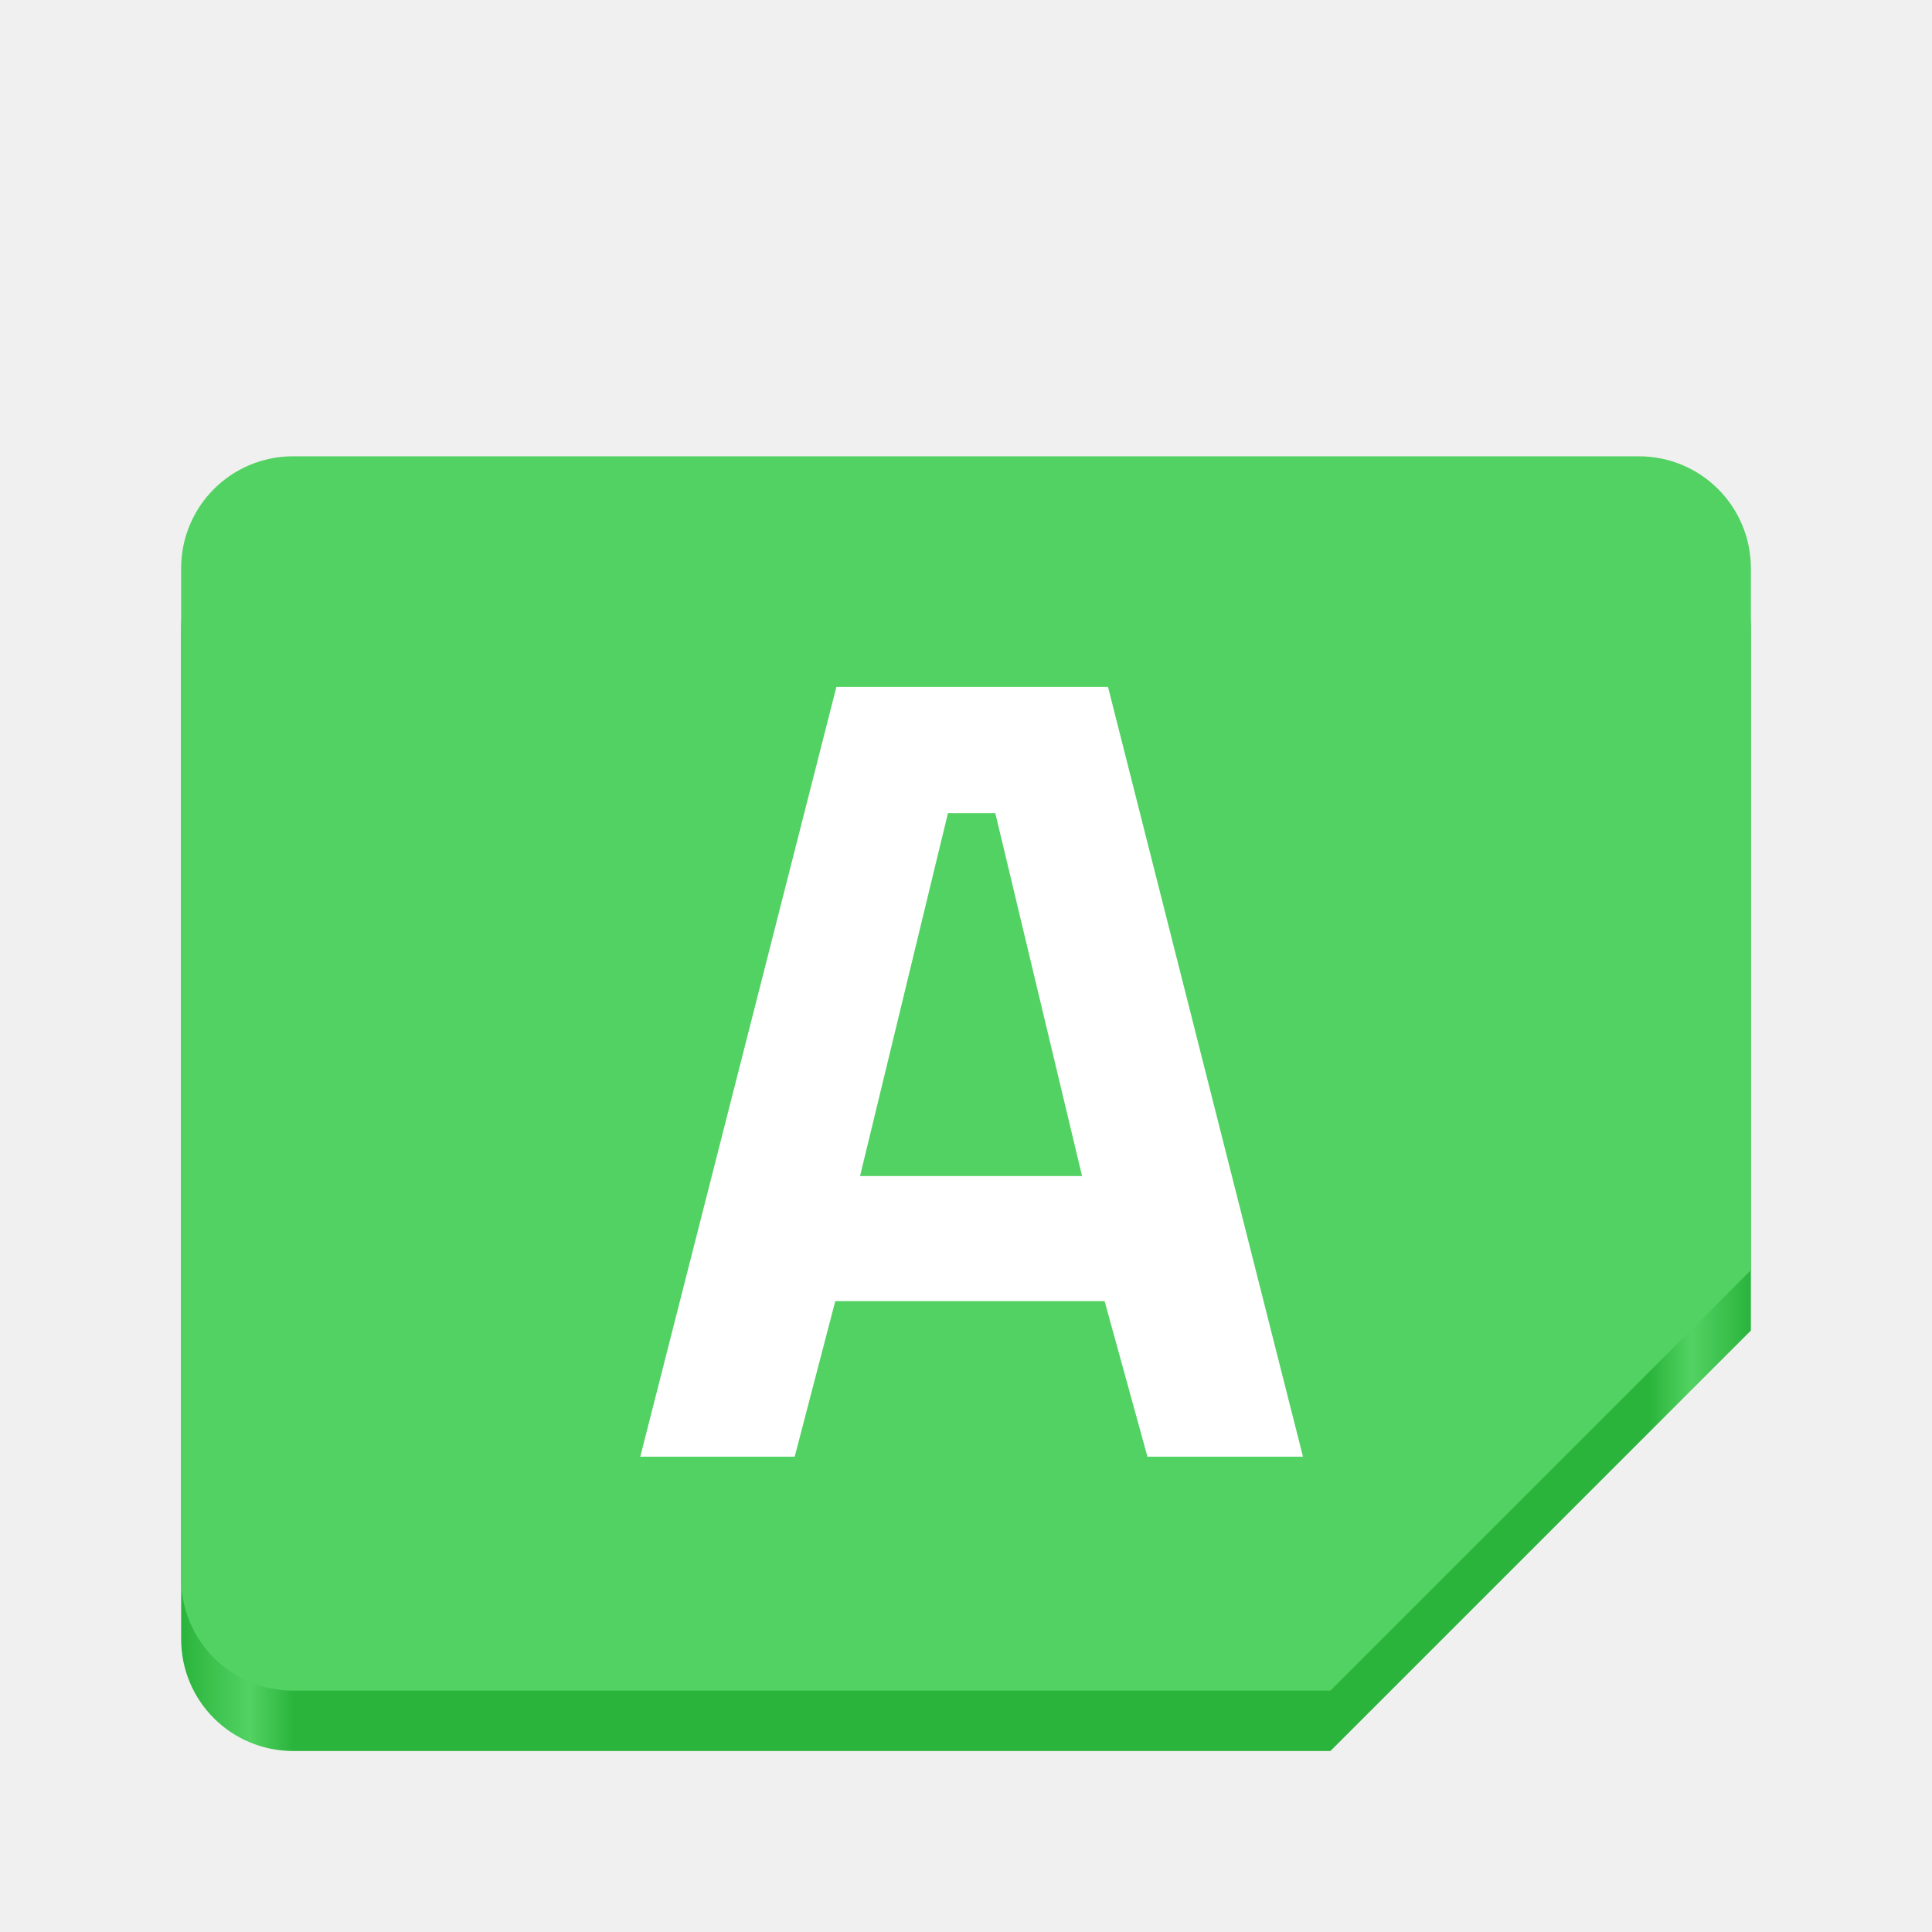
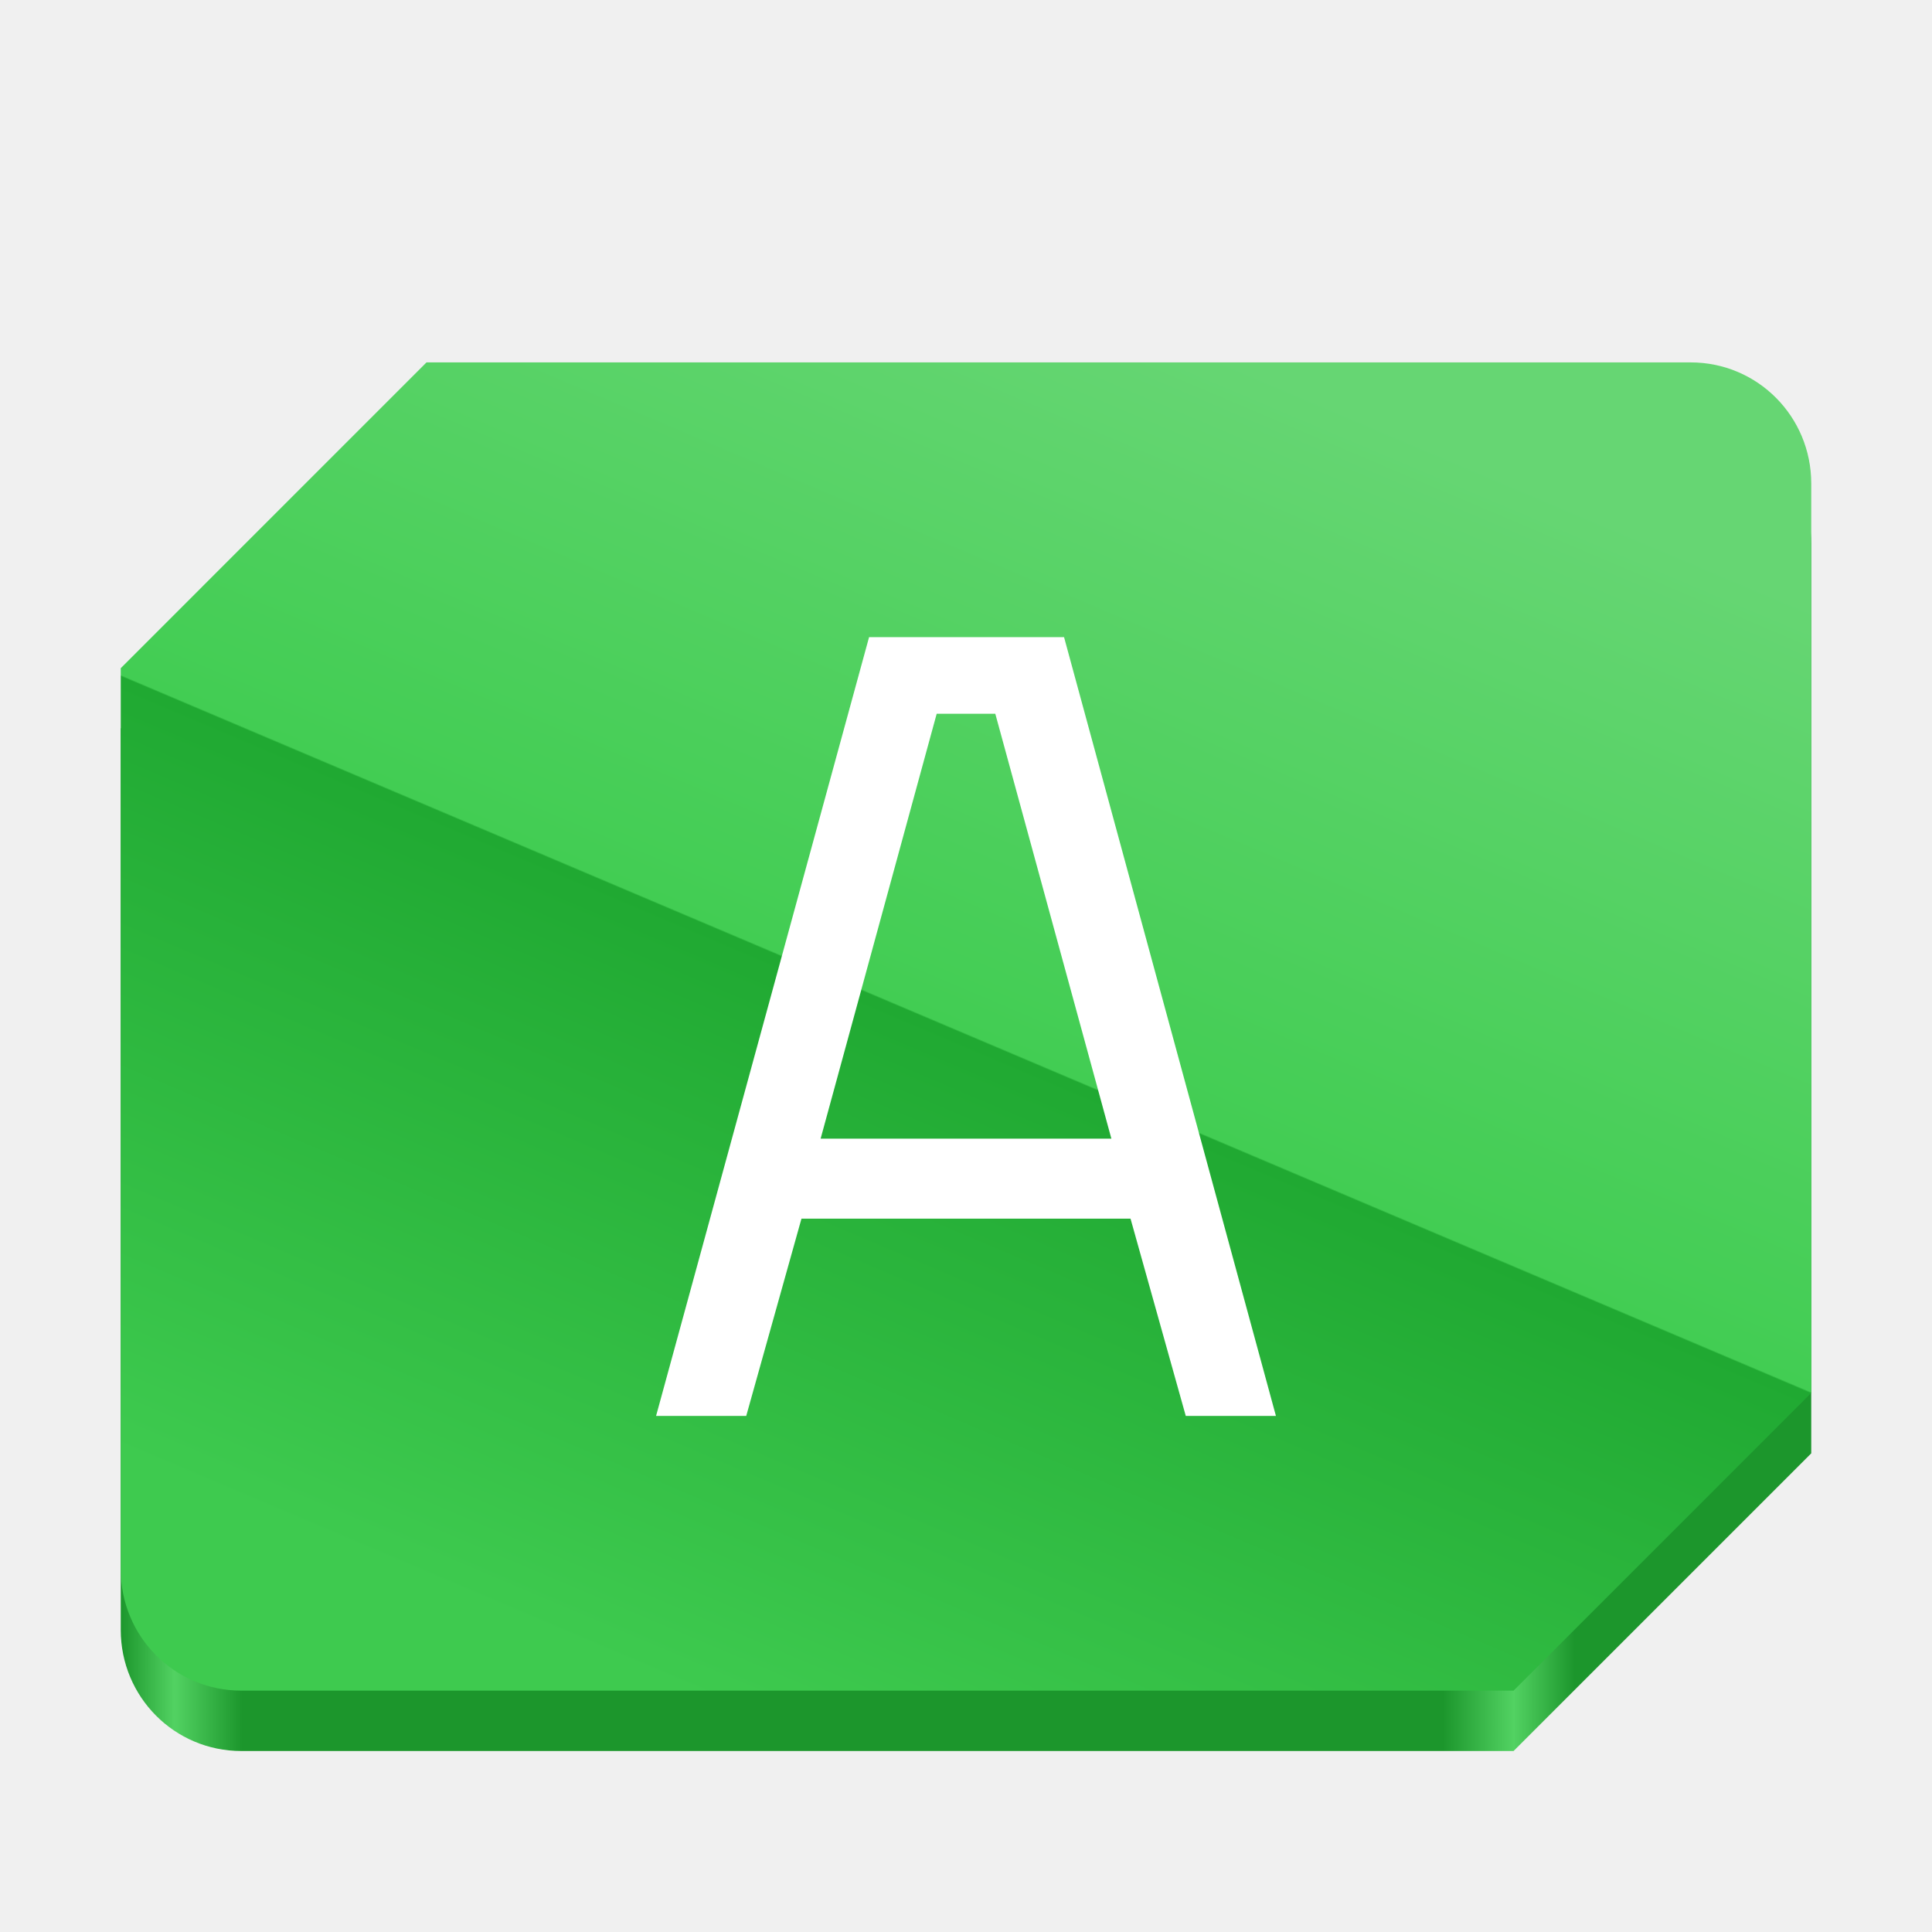
- <svg xmlns="http://www.w3.org/2000/svg" xmlns:xlink="http://www.w3.org/1999/xlink" viewBox="0 0 128 128" style="display:inline;enable-background:new" version="1.0" id="svg11300" height="128" width="128">
+ <svg xmlns="http://www.w3.org/2000/svg" xmlns:xlink="http://www.w3.org/1999/xlink" viewBox="0 0 128 128" style="display:inline;enable-background:new" version="1.0" id="svg11300" height="128" width="128" xml:space="preserve">
  <defs id="defs3">
-     <linearGradient id="linearGradient955">
-       <stop style="stop-color:#2ab43c;stop-opacity:1;" offset="0" id="stop951" />
-       <stop style="stop-color:#52d262;stop-opacity:1;" offset="0.044" id="stop959" />
-       <stop style="stop-color:#2ab43c;stop-opacity:1;" offset="0.072" id="stop961" />
-       <stop style="stop-color:#2ab43c;stop-opacity:1;" offset="0.935" id="stop963" />
-       <stop style="stop-color:#52d262;stop-opacity:1;" offset="0.962" id="stop965" />
-       <stop style="stop-color:#2ab43c;stop-opacity:1;" offset="1" id="stop953" />
+     <linearGradient xlink:href="#linearGradient11" id="linearGradient8" x1="190.332" y1="24.01" x2="153" y2="112.01" gradientUnits="userSpaceOnUse" gradientTransform="translate(-108,-3.96e-4)" />
+     <linearGradient id="linearGradient11">
+       <stop style="stop-color:#66d673;stop-opacity:1;" offset="0" id="stop8" />
+       <stop style="stop-color:#42cd53;stop-opacity:1;" offset="0.503" id="stop9" />
+       <stop style="stop-color:#20a932;stop-opacity:1;" offset="0.504" id="stop10" />
+       <stop style="stop-color:#3eca4f;stop-opacity:1;" offset="1" id="stop11" />
    </linearGradient>
-     <linearGradient xlink:href="#linearGradient955" id="linearGradient957" x1="-566.033" y1="-81.183" x2="-462.033" y2="-81.183" gradientUnits="userSpaceOnUse" gradientTransform="translate(578.0328,156.3033)" />
+     <linearGradient xlink:href="#linearGradient18" id="linearGradient13" x1="8" y1="72.01" x2="120" y2="72.01" gradientUnits="userSpaceOnUse" gradientTransform="translate(0,-3.96e-4)" />
+     <linearGradient id="linearGradient18">
+       <stop style="stop-color:#1c962c;stop-opacity:1;" offset="0" id="stop13" />
+       <stop style="stop-color:#52d262;stop-opacity:1;" offset="0.032" id="stop14" />
+       <stop style="stop-color:#1c962c;stop-opacity:1;" offset="0.072" id="stop15" />
+       <stop style="stop-color:#1c962c;stop-opacity:1;" offset="0.782" id="stop16" />
+       <stop style="stop-color:#52d262;stop-opacity:1;" offset="0.824" id="stop17" />
+       <stop style="stop-color:#1c962c;stop-opacity:1;" offset="0.86" id="stop18" />
+     </linearGradient>
  </defs>
-   <path id="path13104-3" d="m 19.429,34.231 h 89.143 c 4.115,0 7.429,3.313 7.429,7.429 V 88.152 L 88.143,116.009 H 19.429 c -4.115,0 -7.429,-3.313 -7.429,-7.429 V 41.659 c 0,-4.115 3.313,-7.429 7.429,-7.429 z" style="display:inline;fill:url(#linearGradient957);fill-opacity:1;stroke:none;stroke-width:0.116;stroke-linecap:butt;stroke-linejoin:miter;stroke-miterlimit:4;stroke-dasharray:none;stroke-dashoffset:0;stroke-opacity:1;marker:none;marker-start:none;marker-mid:none;marker-end:none;paint-order:normal;enable-background:new" />
-   <path id="path13104" d="m 19.429,30.231 h 89.143 c 4.115,0 7.429,3.313 7.429,7.429 V 84.152 L 88.143,112.009 H 19.429 c -4.115,0 -7.429,-3.313 -7.429,-7.429 V 37.659 c 0,-4.115 3.313,-7.429 7.429,-7.429 z" style="display:inline;fill:#52d262;fill-opacity:1;stroke:none;stroke-width:0.116;stroke-linecap:butt;stroke-linejoin:miter;stroke-miterlimit:4;stroke-dasharray:none;stroke-dashoffset:0;stroke-opacity:1;marker:none;marker-start:none;marker-mid:none;marker-end:none;paint-order:normal;enable-background:new" />
-   <g aria-label="A" id="text1027" style="font-size:74.667px;line-height:1.25;font-family:sour;-inkscape-font-specification:sour;fill:#ffffff">
-     <path d="M 42.421,96.507 55.413,45.509 H 73.408 L 86.325,96.507 H 76.021 L 73.184,86.203 H 55.339 L 52.651,96.507 Z M 56.981,77.915 h 14.709 L 65.941,53.872 h -3.136 z" style="font-weight:bold;font-family:Cairo;-inkscape-font-specification:'Cairo Bold'" id="path746" />
-   </g>
+   <path id="path11" d="M 28.258,28.009 8,48.269 v 59.713 c 0,4.445 3.563,8.027 7.988,8.027 h 84.289 L 120,96.287 v -60.25 c 0,-4.445 -3.563,-8.027 -7.988,-8.027 z" style="display:inline;fill:url(#linearGradient13);fill-opacity:1;enable-background:new" />
+   <path id="path1482" d="M 28.258,24.009 8,44.269 v 59.713 c 0,4.445 3.563,8.027 7.988,8.027 h 84.289 L 120,92.287 v -60.25 c 0,-4.445 -3.563,-8.027 -7.988,-8.027 z" style="display:inline;fill:url(#linearGradient8);enable-background:new" />
+   <path d="M 43.467,93.807 57.579,42.212 h 12.917 l 14.037,51.595 H 78.56 L 74.901,80.74 H 53.099 L 49.44,93.807 Z M 54.368,75.439 H 73.632 L 65.941,47.289 h -3.883 z" id="text1" style="font-size:74.667px;line-height:1;font-family:Cairo;-inkscape-font-specification:Cairo;letter-spacing:0px;fill:#ffffff;opacity:1" aria-label="A" />
</svg>
